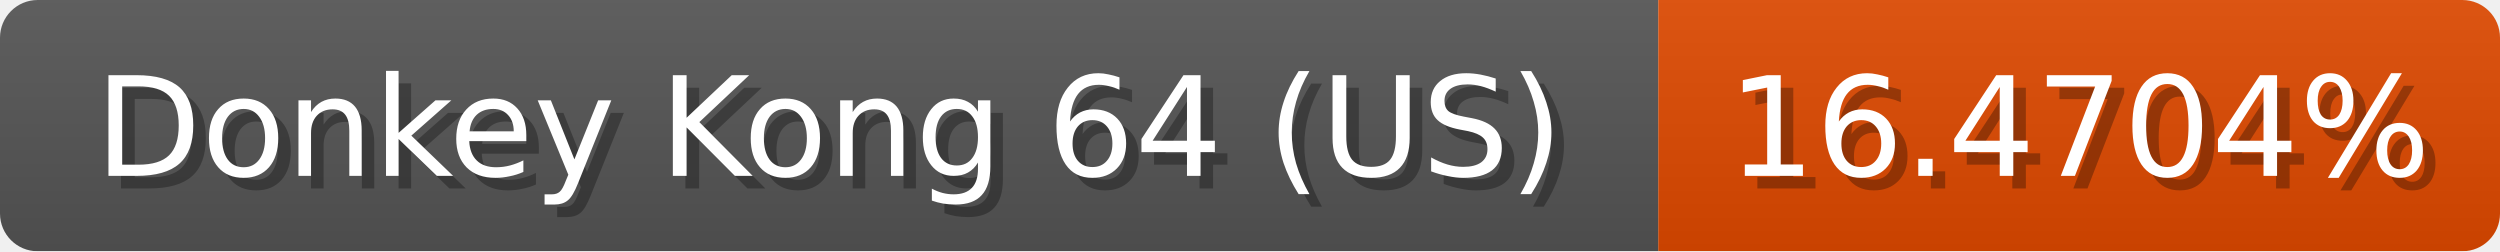
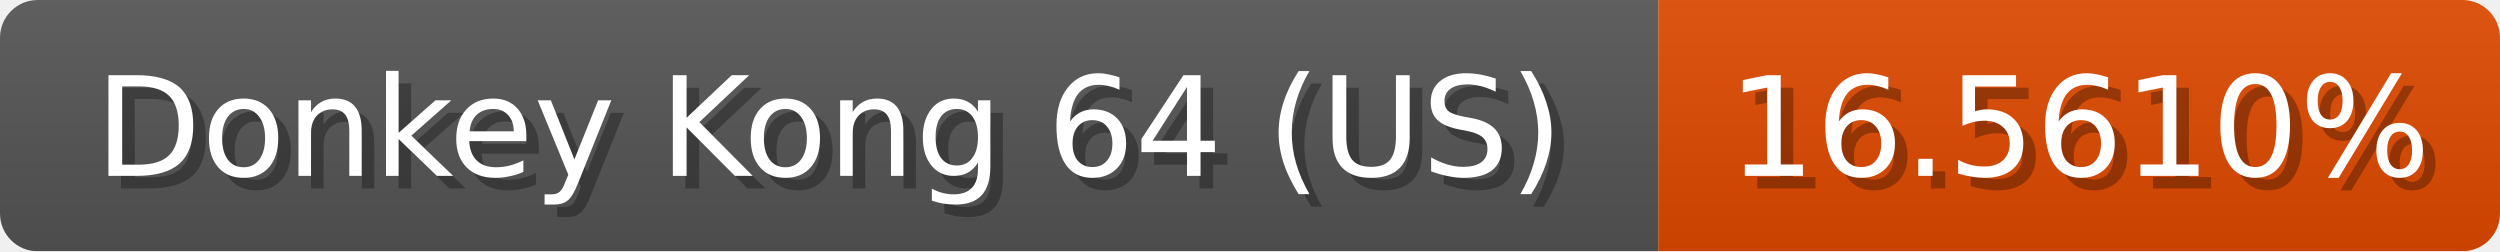
<svg xmlns="http://www.w3.org/2000/svg" width="199" height="20">
  <linearGradient id="b" x2="0" y2="100%">
    <stop offset="0" stop-color="#bbb" stop-opacity=".1" />
    <stop offset="1" stop-opacity=".1" />
  </linearGradient>
  <mask id="anybadge_1">
    <rect width="199" height="20" rx="3" fill="#fff" />
  </mask>
  <g mask="url(#anybadge_1)">
    <path fill="#555" d="M0 0h132v20H0z" />
    <path fill="#e04a00" d="M132 0h67v20H132z" />
    <path fill="url(#b)" d="M0 0h199v20H0z" />
  </g>
  <g fill="#fff" text-anchor="middle" font-family="DejaVu Sans,Verdana,Geneva,sans-serif" font-size="11">
    <text x="67.0" y="15" fill="#010101" fill-opacity=".3">Donkey Kong 64 (US)</text>
    <text x="66.0" y="14">Donkey Kong 64 (US)</text>
  </g>
  <g fill="#fff" text-anchor="middle" font-family="DejaVu Sans,Verdana,Geneva,sans-serif" font-size="11">
-     <text x="166.5" y="15" fill="#010101" fill-opacity=".3">16.4704%</text>
-     <text x="165.5" y="14">16.4704%</text>
+     <text x="166.5" y="15" fill="#010101" fill-opacity=".3">16.5610%</text>
+     <text x="165.5" y="14">16.5610%</text>
  </g>
</svg>
